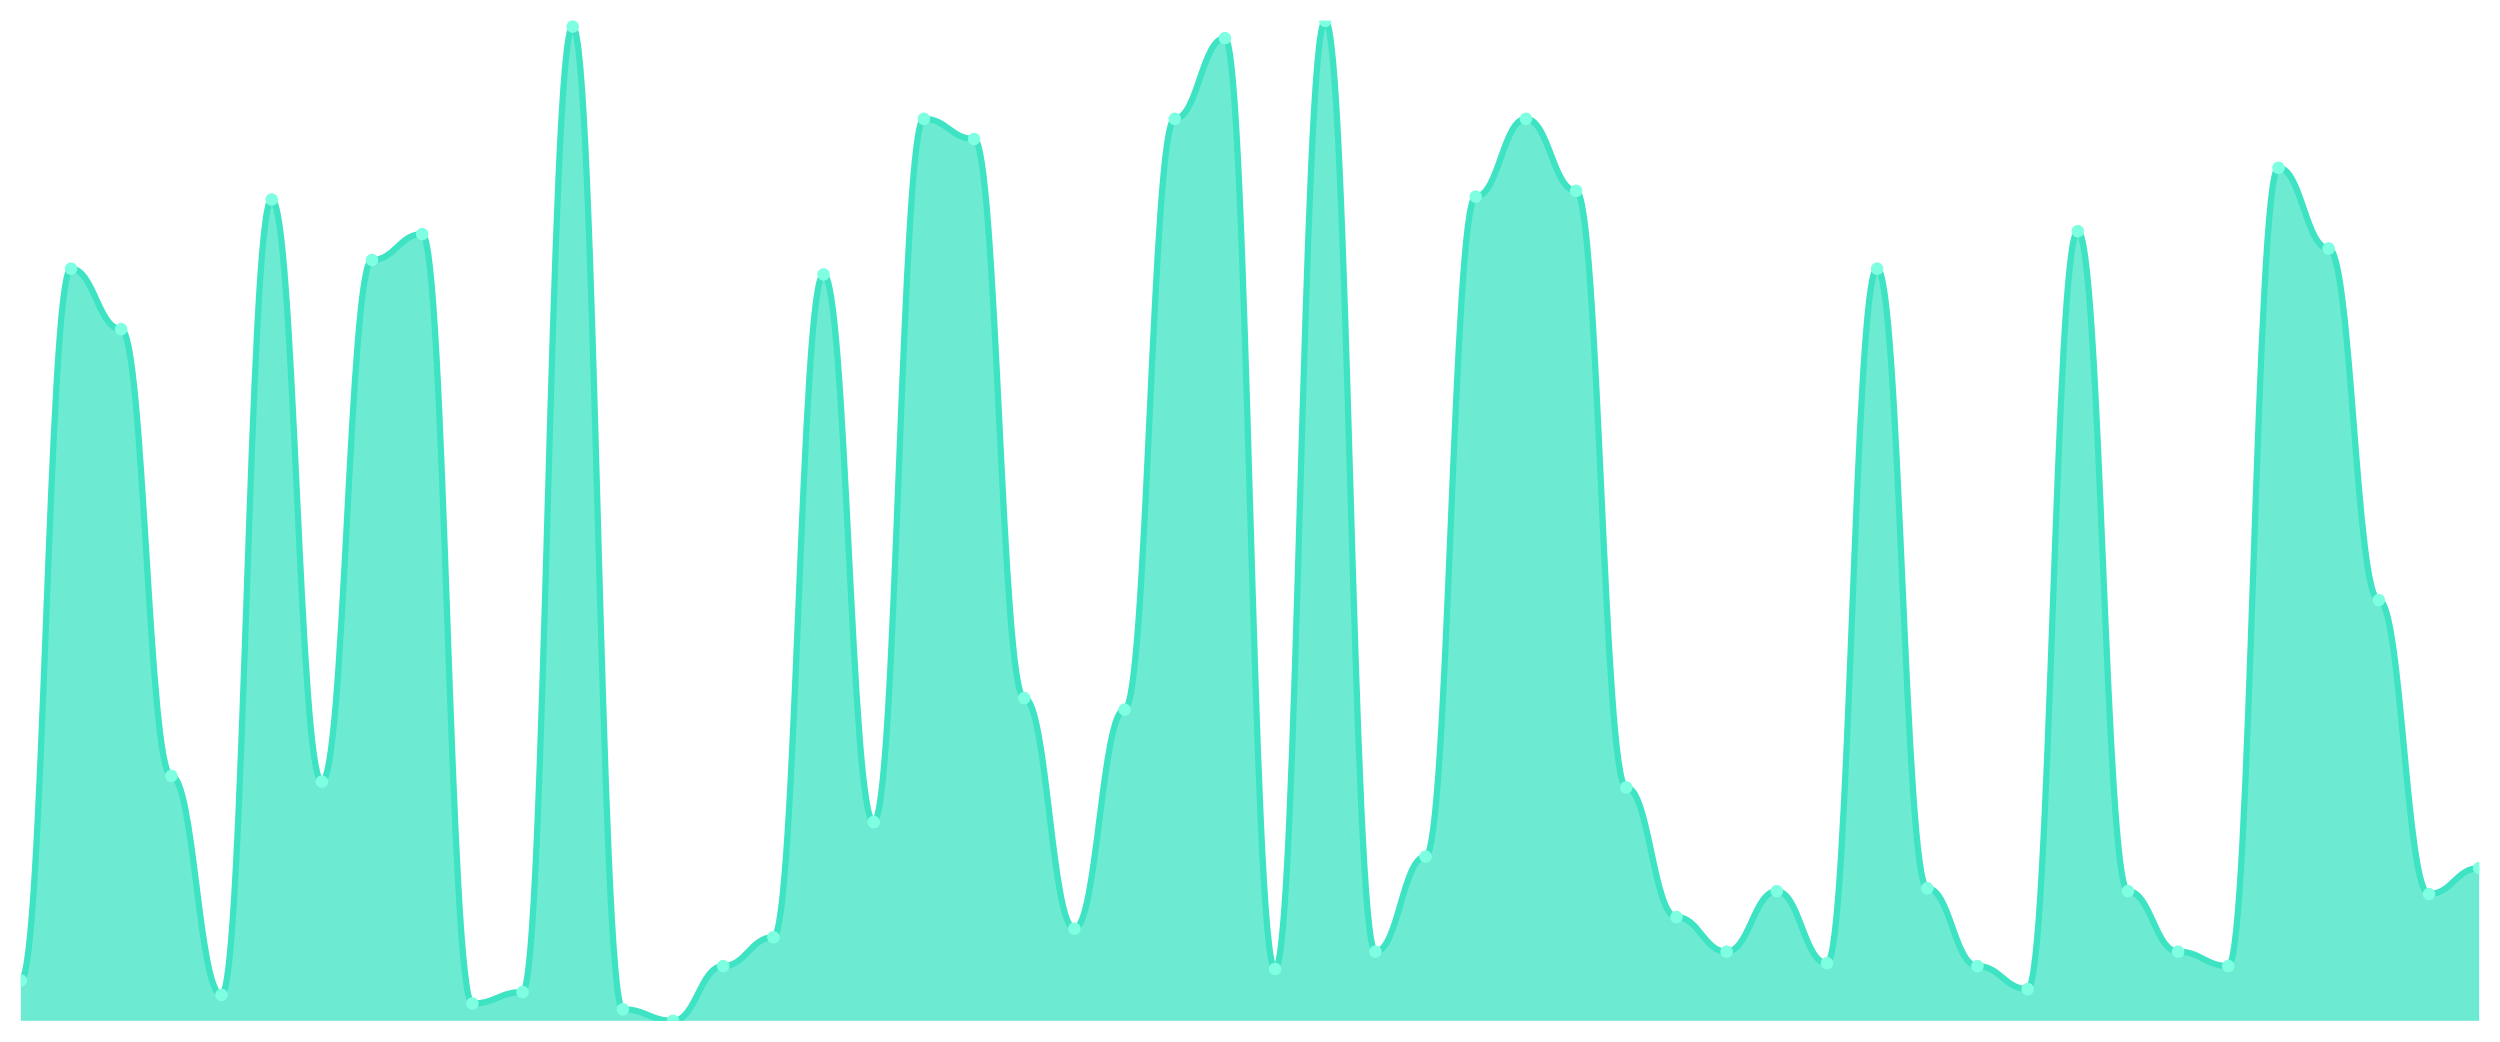
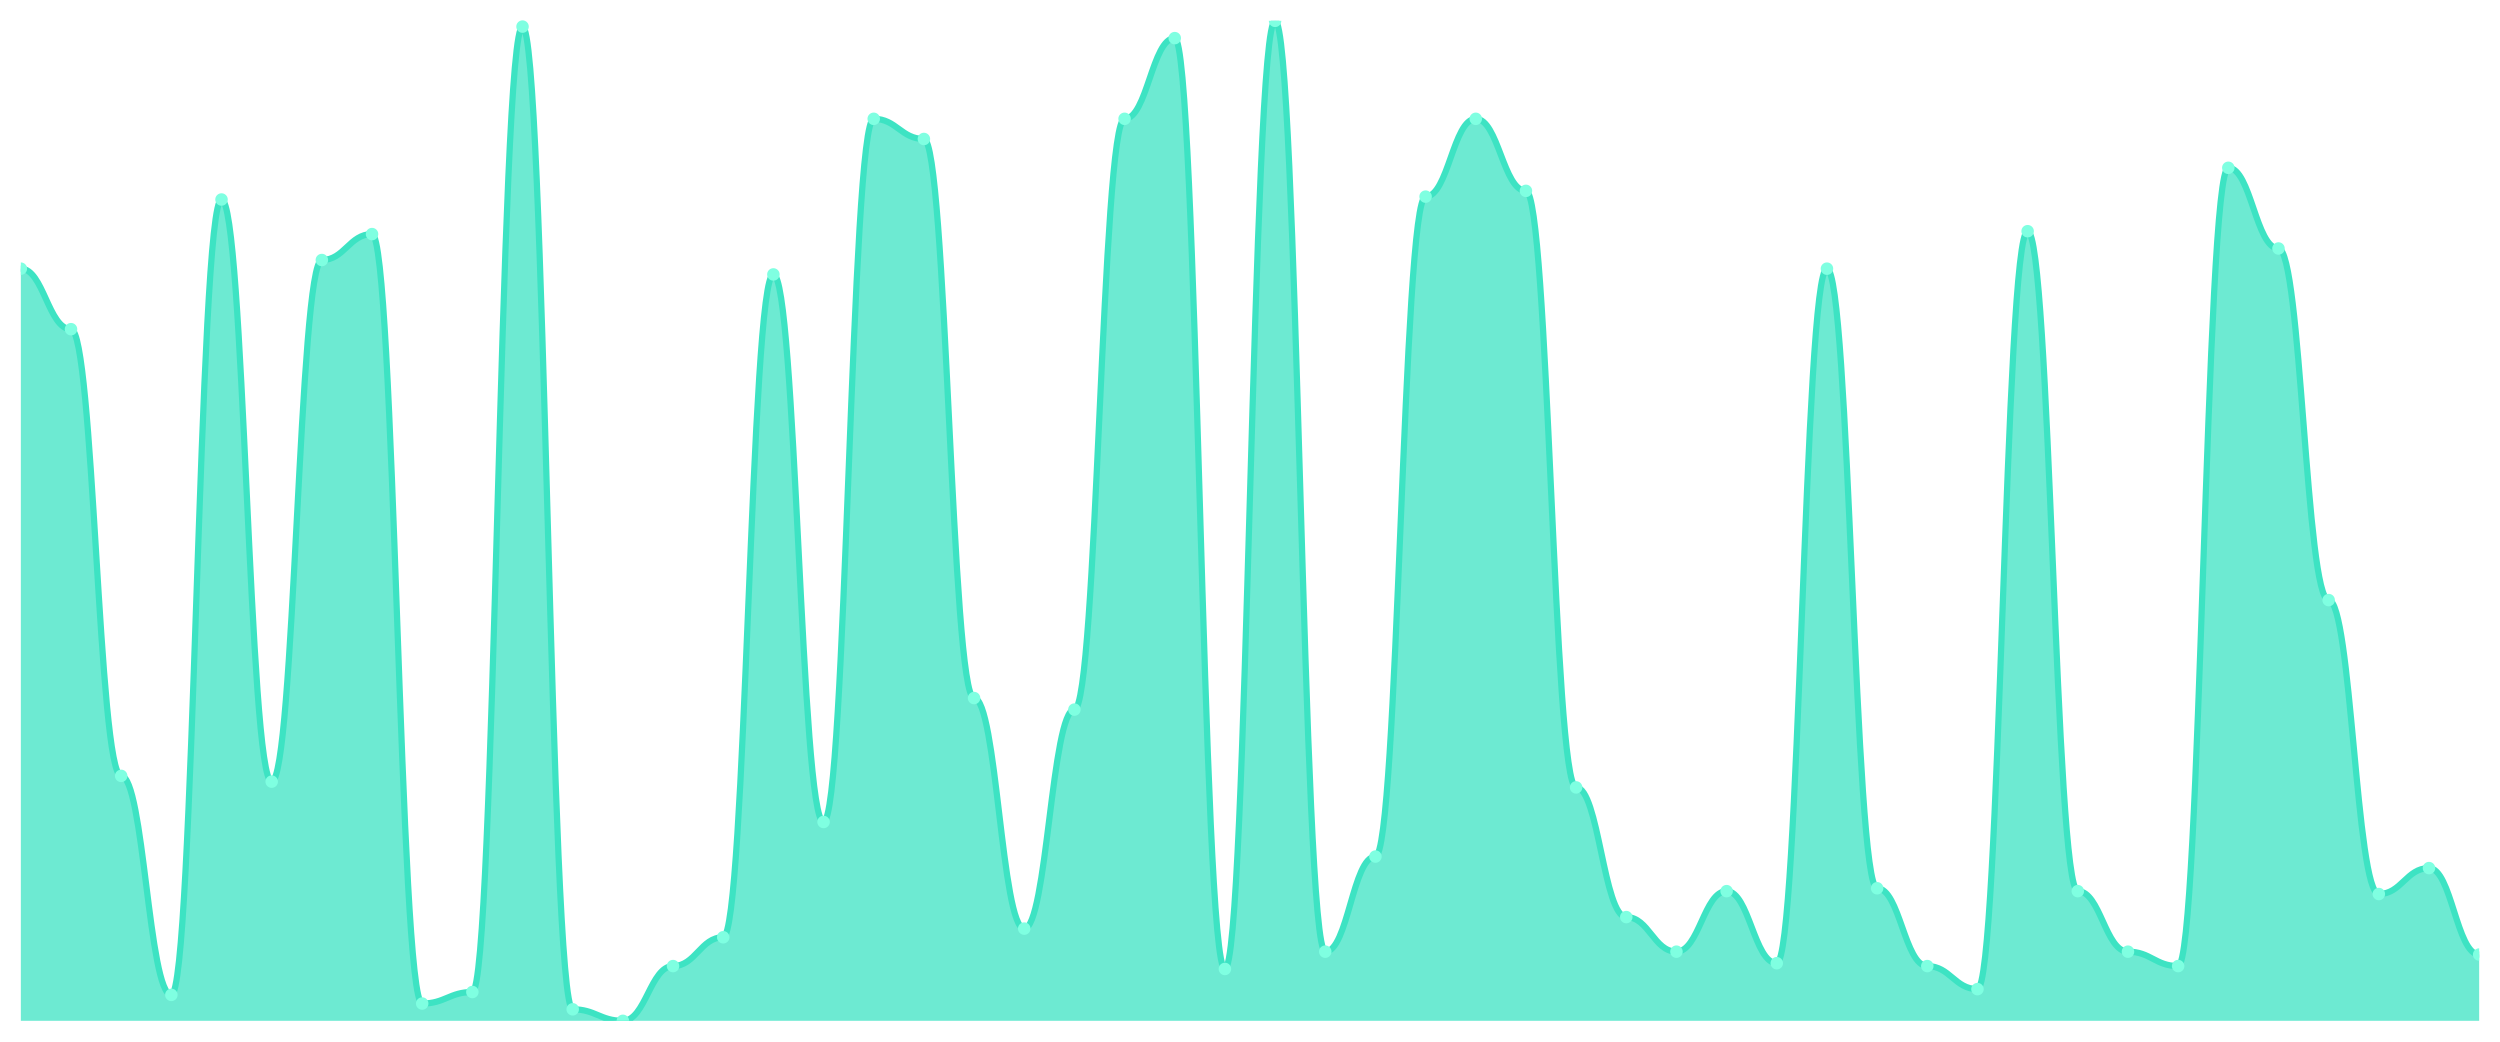
<svg xmlns="http://www.w3.org/2000/svg" viewBox="0 0 1200 500" width="1200" height="500">
  <defs>
    <clipPath id="c">
      <rect x="10" y="10" width="1180" height="480" />
    </clipPath>
  </defs>
  <rect width="1200" height="500" fill="none" />
  <g clip-path="url(#c)">
-     <path d="M 10,490 L 10,470.634 C 20.837,470.634 23.245,128.963 34.082,128.963 C 44.918,128.963 47.327,158.012 58.163,158.012 C 69,158.012 71.408,372.421 82.245,372.421 C 93.082,372.421 95.49,477.55 106.327,477.55 C 117.163,477.55 119.571,95.764 130.408,95.764 C 141.245,95.764 143.653,375.187 154.49,375.187 C 165.327,375.187 167.735,124.813 178.571,124.813 C 189.408,124.813 191.816,112.363 202.653,112.363 C 213.49,112.363 215.898,481.7 226.735,481.7 C 237.571,481.7 239.98,476.167 250.816,476.167 C 261.653,476.167 264.061,12.767 274.898,12.767 C 285.735,12.767 288.143,484.467 298.98,484.467 C 309.816,484.467 312.224,490 323.061,490 C 333.898,490 336.306,463.718 347.143,463.718 C 357.98,463.718 360.388,449.885 371.224,449.885 C 382.061,449.885 384.469,131.729 395.306,131.729 C 406.143,131.729 408.551,394.553 419.388,394.553 C 430.224,394.553 432.633,57.032 443.469,57.032 C 454.306,57.032 456.714,66.715 467.551,66.715 C 478.388,66.715 480.796,335.072 491.633,335.072 C 502.469,335.072 504.878,445.735 515.714,445.735 C 526.551,445.735 528.959,340.605 539.796,340.605 C 550.633,340.605 553.041,57.032 563.878,57.032 C 574.714,57.032 577.122,18.3 587.959,18.3 C 598.796,18.3 601.204,465.101 612.041,465.101 C 622.878,465.101 625.286,10 636.122,10 C 646.959,10 649.367,456.801 660.204,456.801 C 671.041,456.801 673.449,411.153 684.286,411.153 C 695.122,411.153 697.531,94.38 708.367,94.38 C 719.204,94.38 721.612,57.032 732.449,57.032 C 743.286,57.032 745.694,91.614 756.531,91.614 C 767.367,91.614 769.776,377.954 780.612,377.954 C 791.449,377.954 793.857,440.202 804.694,440.202 C 815.531,440.202 817.939,456.801 828.776,456.801 C 839.612,456.801 842.02,427.752 852.857,427.752 C 863.694,427.752 866.102,462.334 876.939,462.334 C 887.776,462.334 890.184,128.963 901.02,128.963 C 911.857,128.963 914.265,426.369 925.102,426.369 C 935.939,426.369 938.347,463.718 949.184,463.718 C 960.02,463.718 962.429,474.784 973.265,474.784 C 984.102,474.784 986.51,110.98 997.347,110.98 C 1008.184,110.98 1010.592,427.752 1021.429,427.752 C 1032.265,427.752 1034.673,456.801 1045.51,456.801 C 1056.347,456.801 1058.755,463.718 1069.592,463.718 C 1080.429,463.718 1082.837,80.548 1093.673,80.548 C 1104.51,80.548 1106.918,119.28 1117.755,119.28 C 1128.592,119.28 1131,288.04 1141.837,288.04 C 1152.673,288.04 1155.082,429.135 1165.918,429.135 C 1176.755,429.135 1179.163,416.686 1190,416.686 L 1190,490 Z" fill="rgba(61,227,195,0.75)" />
-     <path d="M 10,470.634 C 20.837,470.634 23.245,128.963 34.082,128.963 C 44.918,128.963 47.327,158.012 58.163,158.012 C 69,158.012 71.408,372.421 82.245,372.421 C 93.082,372.421 95.49,477.55 106.327,477.55 C 117.163,477.55 119.571,95.764 130.408,95.764 C 141.245,95.764 143.653,375.187 154.49,375.187 C 165.327,375.187 167.735,124.813 178.571,124.813 C 189.408,124.813 191.816,112.363 202.653,112.363 C 213.49,112.363 215.898,481.7 226.735,481.7 C 237.571,481.7 239.98,476.167 250.816,476.167 C 261.653,476.167 264.061,12.767 274.898,12.767 C 285.735,12.767 288.143,484.467 298.98,484.467 C 309.816,484.467 312.224,490 323.061,490 C 333.898,490 336.306,463.718 347.143,463.718 C 357.98,463.718 360.388,449.885 371.224,449.885 C 382.061,449.885 384.469,131.729 395.306,131.729 C 406.143,131.729 408.551,394.553 419.388,394.553 C 430.224,394.553 432.633,57.032 443.469,57.032 C 454.306,57.032 456.714,66.715 467.551,66.715 C 478.388,66.715 480.796,335.072 491.633,335.072 C 502.469,335.072 504.878,445.735 515.714,445.735 C 526.551,445.735 528.959,340.605 539.796,340.605 C 550.633,340.605 553.041,57.032 563.878,57.032 C 574.714,57.032 577.122,18.3 587.959,18.3 C 598.796,18.3 601.204,465.101 612.041,465.101 C 622.878,465.101 625.286,10 636.122,10 C 646.959,10 649.367,456.801 660.204,456.801 C 671.041,456.801 673.449,411.153 684.286,411.153 C 695.122,411.153 697.531,94.38 708.367,94.38 C 719.204,94.38 721.612,57.032 732.449,57.032 C 743.286,57.032 745.694,91.614 756.531,91.614 C 767.367,91.614 769.776,377.954 780.612,377.954 C 791.449,377.954 793.857,440.202 804.694,440.202 C 815.531,440.202 817.939,456.801 828.776,456.801 C 839.612,456.801 842.02,427.752 852.857,427.752 C 863.694,427.752 866.102,462.334 876.939,462.334 C 887.776,462.334 890.184,128.963 901.02,128.963 C 911.857,128.963 914.265,426.369 925.102,426.369 C 935.939,426.369 938.347,463.718 949.184,463.718 C 960.02,463.718 962.429,474.784 973.265,474.784 C 984.102,474.784 986.51,110.98 997.347,110.98 C 1008.184,110.98 1010.592,427.752 1021.429,427.752 C 1032.265,427.752 1034.673,456.801 1045.51,456.801 C 1056.347,456.801 1058.755,463.718 1069.592,463.718 C 1080.429,463.718 1082.837,80.548 1093.673,80.548 C 1104.51,80.548 1106.918,119.28 1117.755,119.28 C 1128.592,119.28 1131,288.04 1141.837,288.04 C 1152.673,288.04 1155.082,429.135 1165.918,429.135 C 1176.755,429.135 1179.163,416.686 1190,416.686" fill="none" stroke="#3de3c3" stroke-width="3" stroke-linecap="round" stroke-linejoin="round" />
-     <circle cx="10" cy="470.634" r="3" fill="#7fffe1" />
-     <circle cx="34.082" cy="128.963" r="3" fill="#7fffe1" />
-     <circle cx="58.163" cy="158.012" r="3" fill="#7fffe1" />
-     <circle cx="82.245" cy="372.421" r="3" fill="#7fffe1" />
-     <circle cx="106.327" cy="477.55" r="3" fill="#7fffe1" />
-     <circle cx="130.408" cy="95.764" r="3" fill="#7fffe1" />
-     <circle cx="154.49" cy="375.187" r="3" fill="#7fffe1" />
-     <circle cx="178.571" cy="124.813" r="3" fill="#7fffe1" />
-     <circle cx="202.653" cy="112.363" r="3" fill="#7fffe1" />
-     <circle cx="226.735" cy="481.7" r="3" fill="#7fffe1" />
-     <circle cx="250.816" cy="476.167" r="3" fill="#7fffe1" />
-     <circle cx="274.898" cy="12.767" r="3" fill="#7fffe1" />
-     <circle cx="298.98" cy="484.467" r="3" fill="#7fffe1" />
-     <circle cx="323.061" cy="490" r="3" fill="#7fffe1" />
-     <circle cx="347.143" cy="463.718" r="3" fill="#7fffe1" />
-     <circle cx="371.224" cy="449.885" r="3" fill="#7fffe1" />
-     <circle cx="395.306" cy="131.729" r="3" fill="#7fffe1" />
-     <circle cx="419.388" cy="394.553" r="3" fill="#7fffe1" />
-     <circle cx="443.469" cy="57.032" r="3" fill="#7fffe1" />
-     <circle cx="467.551" cy="66.715" r="3" fill="#7fffe1" />
-     <circle cx="491.633" cy="335.072" r="3" fill="#7fffe1" />
-     <circle cx="515.714" cy="445.735" r="3" fill="#7fffe1" />
-     <circle cx="539.796" cy="340.605" r="3" fill="#7fffe1" />
-     <circle cx="563.878" cy="57.032" r="3" fill="#7fffe1" />
-     <circle cx="587.959" cy="18.3" r="3" fill="#7fffe1" />
-     <circle cx="612.041" cy="465.101" r="3" fill="#7fffe1" />
-     <circle cx="636.122" cy="10" r="3" fill="#7fffe1" />
-     <circle cx="660.204" cy="456.801" r="3" fill="#7fffe1" />
-     <circle cx="684.286" cy="411.153" r="3" fill="#7fffe1" />
-     <circle cx="708.367" cy="94.38" r="3" fill="#7fffe1" />
-     <circle cx="732.449" cy="57.032" r="3" fill="#7fffe1" />
-     <circle cx="756.531" cy="91.614" r="3" fill="#7fffe1" />
-     <circle cx="780.612" cy="377.954" r="3" fill="#7fffe1" />
-     <circle cx="804.694" cy="440.202" r="3" fill="#7fffe1" />
-     <circle cx="828.776" cy="456.801" r="3" fill="#7fffe1" />
-     <circle cx="852.857" cy="427.752" r="3" fill="#7fffe1" />
-     <circle cx="876.939" cy="462.334" r="3" fill="#7fffe1" />
-     <circle cx="901.02" cy="128.963" r="3" fill="#7fffe1" />
-     <circle cx="925.102" cy="426.369" r="3" fill="#7fffe1" />
-     <circle cx="949.184" cy="463.718" r="3" fill="#7fffe1" />
-     <circle cx="973.265" cy="474.784" r="3" fill="#7fffe1" />
-     <circle cx="997.347" cy="110.98" r="3" fill="#7fffe1" />
-     <circle cx="1021.429" cy="427.752" r="3" fill="#7fffe1" />
-     <circle cx="1045.51" cy="456.801" r="3" fill="#7fffe1" />
-     <circle cx="1069.592" cy="463.718" r="3" fill="#7fffe1" />
-     <circle cx="1093.673" cy="80.548" r="3" fill="#7fffe1" />
-     <circle cx="1117.755" cy="119.28" r="3" fill="#7fffe1" />
-     <circle cx="1141.837" cy="288.04" r="3" fill="#7fffe1" />
-     <circle cx="1165.918" cy="429.135" r="3" fill="#7fffe1" />
-     <circle cx="1190" cy="416.686" r="3" fill="#7fffe1" />
+     <path d="M 10,490 L 10,128.963 C 20.837,128.963 23.245,158.012 34.082,158.012 C 44.918,158.012 47.327,372.421 58.163,372.421 C 69,372.421 71.408,477.55 82.245,477.55 C 93.082,477.55 95.49,95.764 106.327,95.764 C 117.163,95.764 119.571,375.187 130.408,375.187 C 141.245,375.187 143.653,124.813 154.49,124.813 C 165.327,124.813 167.735,112.363 178.571,112.363 C 189.408,112.363 191.816,481.7 202.653,481.7 C 213.49,481.7 215.898,476.167 226.735,476.167 C 237.571,476.167 239.98,12.767 250.816,12.767 C 261.653,12.767 264.061,484.467 274.898,484.467 C 285.735,484.467 288.143,490 298.98,490 C 309.816,490 312.224,463.718 323.061,463.718 C 333.898,463.718 336.306,449.885 347.143,449.885 C 357.98,449.885 360.388,131.729 371.224,131.729 C 382.061,131.729 384.469,394.553 395.306,394.553 C 406.143,394.553 408.551,57.032 419.388,57.032 C 430.224,57.032 432.633,66.715 443.469,66.715 C 454.306,66.715 456.714,335.072 467.551,335.072 C 478.388,335.072 480.796,445.735 491.633,445.735 C 502.469,445.735 504.878,340.605 515.714,340.605 C 526.551,340.605 528.959,57.032 539.796,57.032 C 550.633,57.032 553.041,18.3 563.878,18.3 C 574.714,18.3 577.122,465.101 587.959,465.101 C 598.796,465.101 601.204,10 612.041,10 C 622.878,10 625.286,456.801 636.122,456.801 C 646.959,456.801 649.367,411.153 660.204,411.153 C 671.041,411.153 673.449,94.38 684.286,94.38 C 695.122,94.38 697.531,57.032 708.367,57.032 C 719.204,57.032 721.612,91.614 732.449,91.614 C 743.286,91.614 745.694,377.954 756.531,377.954 C 767.367,377.954 769.776,440.202 780.612,440.202 C 791.449,440.202 793.857,456.801 804.694,456.801 C 815.531,456.801 817.939,427.752 828.776,427.752 C 839.612,427.752 842.02,462.334 852.857,462.334 C 863.694,462.334 866.102,128.963 876.939,128.963 C 887.776,128.963 890.184,426.369 901.02,426.369 C 911.857,426.369 914.265,463.718 925.102,463.718 C 935.939,463.718 938.347,474.784 949.184,474.784 C 960.02,474.784 962.429,110.98 973.265,110.98 C 984.102,110.98 986.51,427.752 997.347,427.752 C 1008.184,427.752 1010.592,456.801 1021.429,456.801 C 1032.265,456.801 1034.673,463.718 1045.51,463.718 C 1056.347,463.718 1058.755,80.548 1069.592,80.548 C 1080.429,80.548 1082.837,119.28 1093.673,119.28 C 1104.51,119.28 1106.918,288.04 1117.755,288.04 C 1128.592,288.04 1131,429.135 1141.837,429.135 C 1152.673,429.135 1155.082,416.686 1165.918,416.686 C 1176.755,416.686 1179.163,458.184 1190,458.184 L 1190,490 Z" fill="rgba(61,227,195,0.75)" />
+     <path d="M 10,128.963 C 20.837,128.963 23.245,158.012 34.082,158.012 C 44.918,158.012 47.327,372.421 58.163,372.421 C 69,372.421 71.408,477.55 82.245,477.55 C 93.082,477.55 95.49,95.764 106.327,95.764 C 117.163,95.764 119.571,375.187 130.408,375.187 C 141.245,375.187 143.653,124.813 154.49,124.813 C 165.327,124.813 167.735,112.363 178.571,112.363 C 189.408,112.363 191.816,481.7 202.653,481.7 C 213.49,481.7 215.898,476.167 226.735,476.167 C 237.571,476.167 239.98,12.767 250.816,12.767 C 261.653,12.767 264.061,484.467 274.898,484.467 C 285.735,484.467 288.143,490 298.98,490 C 309.816,490 312.224,463.718 323.061,463.718 C 333.898,463.718 336.306,449.885 347.143,449.885 C 357.98,449.885 360.388,131.729 371.224,131.729 C 382.061,131.729 384.469,394.553 395.306,394.553 C 406.143,394.553 408.551,57.032 419.388,57.032 C 430.224,57.032 432.633,66.715 443.469,66.715 C 454.306,66.715 456.714,335.072 467.551,335.072 C 478.388,335.072 480.796,445.735 491.633,445.735 C 502.469,445.735 504.878,340.605 515.714,340.605 C 526.551,340.605 528.959,57.032 539.796,57.032 C 550.633,57.032 553.041,18.3 563.878,18.3 C 574.714,18.3 577.122,465.101 587.959,465.101 C 598.796,465.101 601.204,10 612.041,10 C 622.878,10 625.286,456.801 636.122,456.801 C 646.959,456.801 649.367,411.153 660.204,411.153 C 671.041,411.153 673.449,94.38 684.286,94.38 C 695.122,94.38 697.531,57.032 708.367,57.032 C 719.204,57.032 721.612,91.614 732.449,91.614 C 743.286,91.614 745.694,377.954 756.531,377.954 C 767.367,377.954 769.776,440.202 780.612,440.202 C 791.449,440.202 793.857,456.801 804.694,456.801 C 815.531,456.801 817.939,427.752 828.776,427.752 C 839.612,427.752 842.02,462.334 852.857,462.334 C 863.694,462.334 866.102,128.963 876.939,128.963 C 887.776,128.963 890.184,426.369 901.02,426.369 C 911.857,426.369 914.265,463.718 925.102,463.718 C 935.939,463.718 938.347,474.784 949.184,474.784 C 960.02,474.784 962.429,110.98 973.265,110.98 C 984.102,110.98 986.51,427.752 997.347,427.752 C 1008.184,427.752 1010.592,456.801 1021.429,456.801 C 1032.265,456.801 1034.673,463.718 1045.51,463.718 C 1056.347,463.718 1058.755,80.548 1069.592,80.548 C 1080.429,80.548 1082.837,119.28 1093.673,119.28 C 1104.51,119.28 1106.918,288.04 1117.755,288.04 C 1128.592,288.04 1131,429.135 1141.837,429.135 C 1152.673,429.135 1155.082,416.686 1165.918,416.686 C 1176.755,416.686 1179.163,458.184 1190,458.184" fill="none" stroke="#3de3c3" stroke-width="3" stroke-linecap="round" stroke-linejoin="round" />
+     <circle cx="10" cy="128.963" r="3" fill="#7fffe1" />
+     <circle cx="34.082" cy="158.012" r="3" fill="#7fffe1" />
+     <circle cx="58.163" cy="372.421" r="3" fill="#7fffe1" />
+     <circle cx="82.245" cy="477.55" r="3" fill="#7fffe1" />
+     <circle cx="106.327" cy="95.764" r="3" fill="#7fffe1" />
+     <circle cx="130.408" cy="375.187" r="3" fill="#7fffe1" />
+     <circle cx="154.49" cy="124.813" r="3" fill="#7fffe1" />
+     <circle cx="178.571" cy="112.363" r="3" fill="#7fffe1" />
+     <circle cx="202.653" cy="481.7" r="3" fill="#7fffe1" />
+     <circle cx="226.735" cy="476.167" r="3" fill="#7fffe1" />
+     <circle cx="250.816" cy="12.767" r="3" fill="#7fffe1" />
+     <circle cx="274.898" cy="484.467" r="3" fill="#7fffe1" />
+     <circle cx="298.98" cy="490" r="3" fill="#7fffe1" />
+     <circle cx="323.061" cy="463.718" r="3" fill="#7fffe1" />
+     <circle cx="347.143" cy="449.885" r="3" fill="#7fffe1" />
+     <circle cx="371.224" cy="131.729" r="3" fill="#7fffe1" />
+     <circle cx="395.306" cy="394.553" r="3" fill="#7fffe1" />
+     <circle cx="419.388" cy="57.032" r="3" fill="#7fffe1" />
+     <circle cx="443.469" cy="66.715" r="3" fill="#7fffe1" />
+     <circle cx="467.551" cy="335.072" r="3" fill="#7fffe1" />
+     <circle cx="491.633" cy="445.735" r="3" fill="#7fffe1" />
+     <circle cx="515.714" cy="340.605" r="3" fill="#7fffe1" />
+     <circle cx="539.796" cy="57.032" r="3" fill="#7fffe1" />
+     <circle cx="563.878" cy="18.3" r="3" fill="#7fffe1" />
+     <circle cx="587.959" cy="465.101" r="3" fill="#7fffe1" />
+     <circle cx="612.041" cy="10" r="3" fill="#7fffe1" />
+     <circle cx="636.122" cy="456.801" r="3" fill="#7fffe1" />
+     <circle cx="660.204" cy="411.153" r="3" fill="#7fffe1" />
+     <circle cx="684.286" cy="94.38" r="3" fill="#7fffe1" />
+     <circle cx="708.367" cy="57.032" r="3" fill="#7fffe1" />
+     <circle cx="732.449" cy="91.614" r="3" fill="#7fffe1" />
+     <circle cx="756.531" cy="377.954" r="3" fill="#7fffe1" />
+     <circle cx="780.612" cy="440.202" r="3" fill="#7fffe1" />
+     <circle cx="804.694" cy="456.801" r="3" fill="#7fffe1" />
+     <circle cx="828.776" cy="427.752" r="3" fill="#7fffe1" />
+     <circle cx="852.857" cy="462.334" r="3" fill="#7fffe1" />
+     <circle cx="876.939" cy="128.963" r="3" fill="#7fffe1" />
+     <circle cx="901.02" cy="426.369" r="3" fill="#7fffe1" />
+     <circle cx="925.102" cy="463.718" r="3" fill="#7fffe1" />
+     <circle cx="949.184" cy="474.784" r="3" fill="#7fffe1" />
+     <circle cx="973.265" cy="110.98" r="3" fill="#7fffe1" />
+     <circle cx="997.347" cy="427.752" r="3" fill="#7fffe1" />
+     <circle cx="1021.429" cy="456.801" r="3" fill="#7fffe1" />
+     <circle cx="1045.51" cy="463.718" r="3" fill="#7fffe1" />
+     <circle cx="1069.592" cy="80.548" r="3" fill="#7fffe1" />
+     <circle cx="1093.673" cy="119.28" r="3" fill="#7fffe1" />
+     <circle cx="1117.755" cy="288.04" r="3" fill="#7fffe1" />
+     <circle cx="1141.837" cy="429.135" r="3" fill="#7fffe1" />
+     <circle cx="1165.918" cy="416.686" r="3" fill="#7fffe1" />
+     <circle cx="1190" cy="458.184" r="3" fill="#7fffe1" />
  </g>
</svg>
